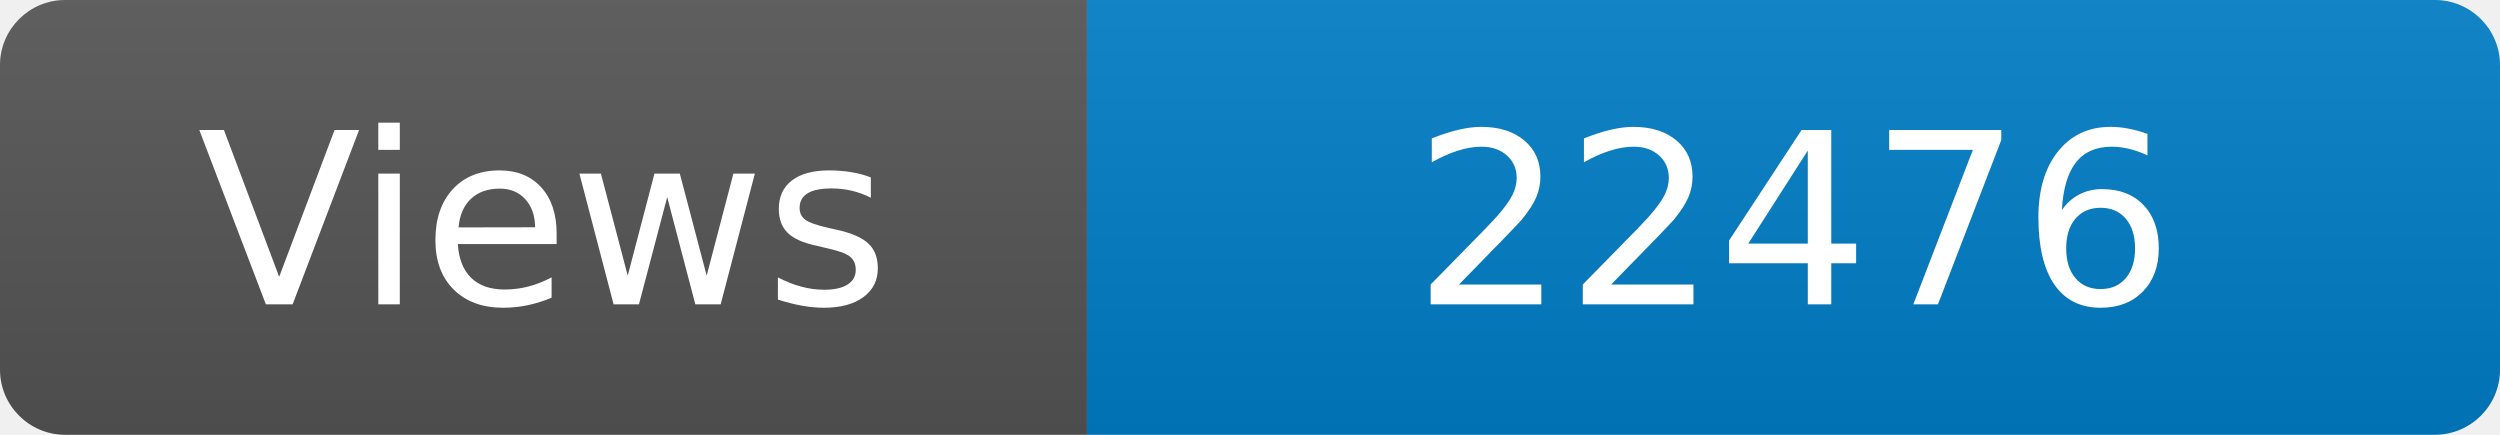
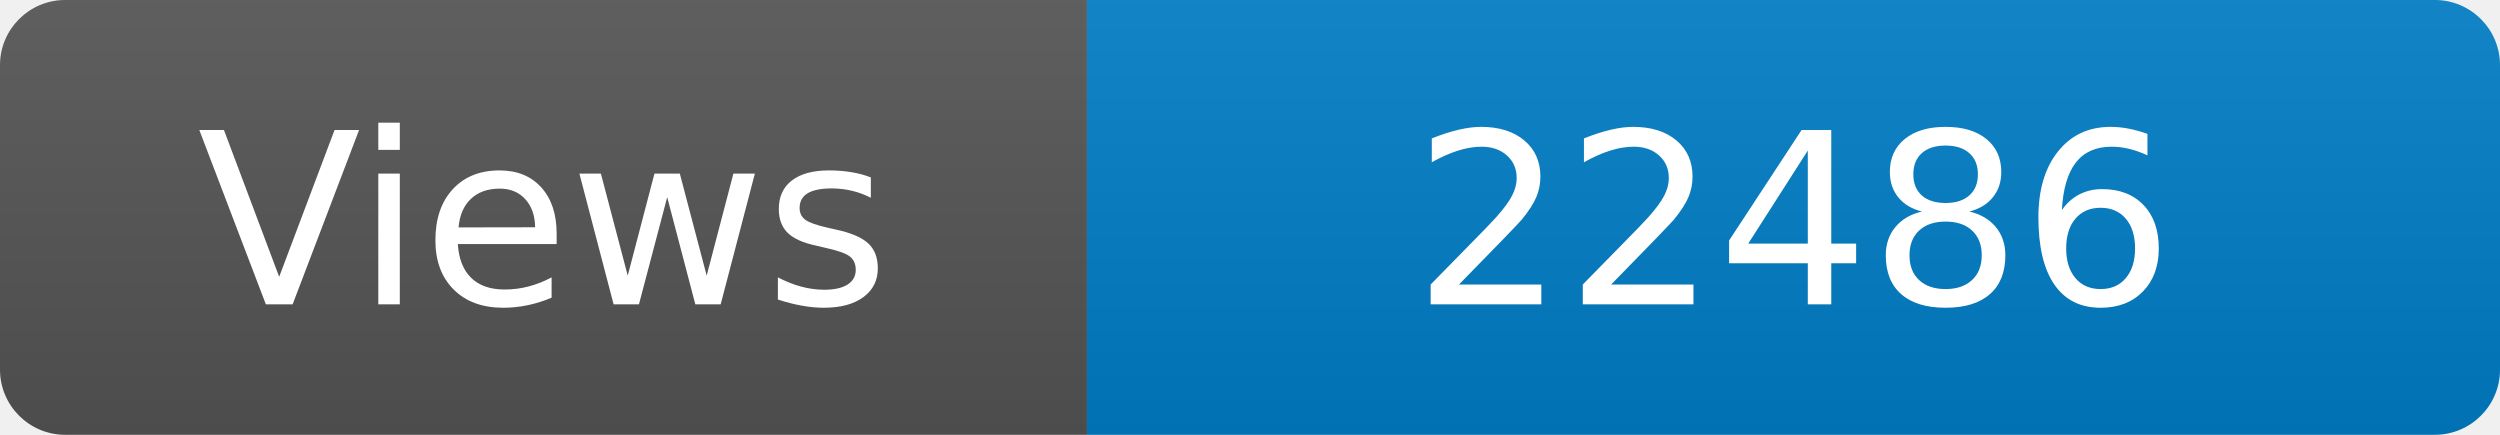
<svg xmlns="http://www.w3.org/2000/svg" width="115" height="20" role="img" aria-label="Maintained?: yes">
  <linearGradient id="s" x2="0" y2="100%">
    <stop offset="0" stop-color="#bbb" stop-opacity=".1" />
    <stop offset="1" stop-opacity=".1" />
  </linearGradient>
  <clipPath id="r">
    <rect width="115" height="20" rx="3" fill="#fff" />
  </clipPath>
  <g clip-path="url(#r)">
    <rect width="50" height="20" fill="#555" />
    <rect x="50" width="160" height="20" fill="#007ec6" />
    <rect width="115" height="20" fill="url(#s)" />
  </g>
  <g fill="#fff" text-anchor="middle" font-family="Verdana,Geneva,DejaVu Sans,sans-serif" font-size="110">
    <text x="250" y="140" transform="scale(.1)" fill="#fff">Views</text>
-     <text x="825" y="140" transform="scale(.1)" fill="#fff">22476</text>
+     <text x="825" y="140" transform="scale(.1)" fill="#fff">22486</text>
  </g>
</svg>
